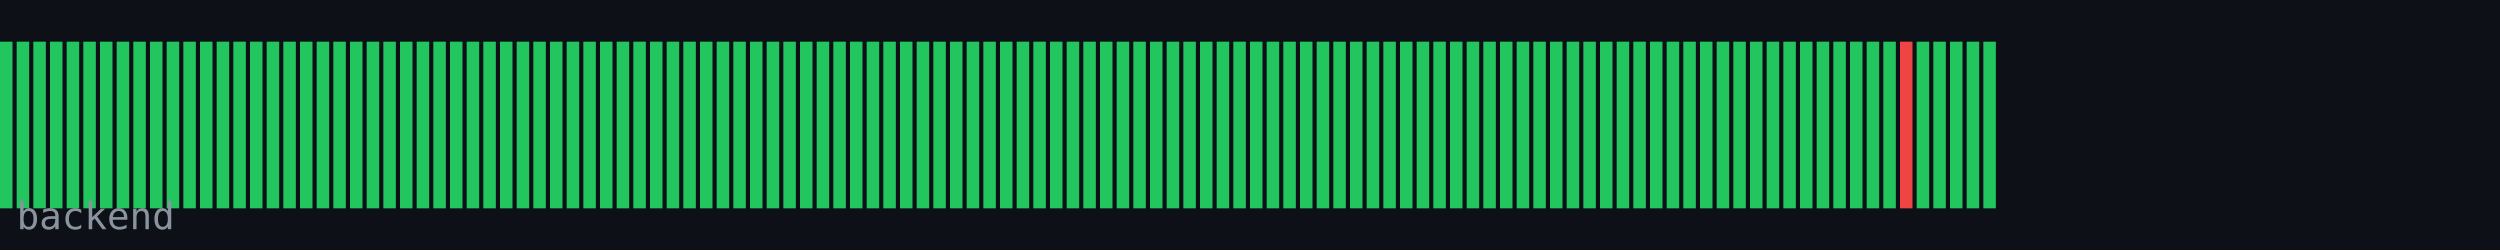
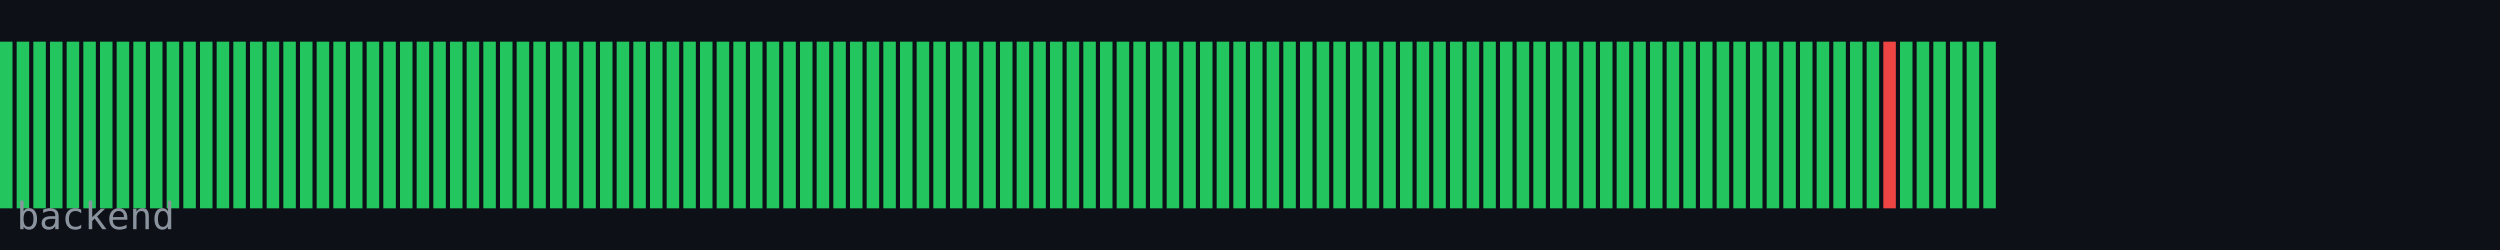
<svg xmlns="http://www.w3.org/2000/svg" width="600" height="60" viewBox="0 0 600 60">
  <rect width="600" height="60" fill="#0d1117" />
  <rect x="0" y="10" width="3" height="40" fill="#22c55e" />
  <rect x="4" y="10" width="3" height="40" fill="#22c55e" />
  <rect x="8" y="10" width="3" height="40" fill="#22c55e" />
  <rect x="12" y="10" width="3" height="40" fill="#22c55e" />
  <rect x="16" y="10" width="3" height="40" fill="#22c55e" />
  <rect x="20" y="10" width="3" height="40" fill="#22c55e" />
  <rect x="24" y="10" width="3" height="40" fill="#22c55e" />
  <rect x="28" y="10" width="3" height="40" fill="#22c55e" />
  <rect x="32" y="10" width="3" height="40" fill="#22c55e" />
  <rect x="36" y="10" width="3" height="40" fill="#22c55e" />
  <rect x="40" y="10" width="3" height="40" fill="#22c55e" />
  <rect x="44" y="10" width="3" height="40" fill="#22c55e" />
  <rect x="48" y="10" width="3" height="40" fill="#22c55e" />
  <rect x="52" y="10" width="3" height="40" fill="#22c55e" />
  <rect x="56" y="10" width="3" height="40" fill="#22c55e" />
  <rect x="60" y="10" width="3" height="40" fill="#22c55e" />
  <rect x="64" y="10" width="3" height="40" fill="#22c55e" />
  <rect x="68" y="10" width="3" height="40" fill="#22c55e" />
  <rect x="72" y="10" width="3" height="40" fill="#22c55e" />
  <rect x="76" y="10" width="3" height="40" fill="#22c55e" />
  <rect x="80" y="10" width="3" height="40" fill="#22c55e" />
  <rect x="84" y="10" width="3" height="40" fill="#22c55e" />
  <rect x="88" y="10" width="3" height="40" fill="#22c55e" />
  <rect x="92" y="10" width="3" height="40" fill="#22c55e" />
  <rect x="96" y="10" width="3" height="40" fill="#22c55e" />
  <rect x="100" y="10" width="3" height="40" fill="#22c55e" />
  <rect x="104" y="10" width="3" height="40" fill="#22c55e" />
  <rect x="108" y="10" width="3" height="40" fill="#22c55e" />
  <rect x="112" y="10" width="3" height="40" fill="#22c55e" />
  <rect x="116" y="10" width="3" height="40" fill="#22c55e" />
  <rect x="120" y="10" width="3" height="40" fill="#22c55e" />
  <rect x="124" y="10" width="3" height="40" fill="#22c55e" />
  <rect x="128" y="10" width="3" height="40" fill="#22c55e" />
  <rect x="132" y="10" width="3" height="40" fill="#22c55e" />
  <rect x="136" y="10" width="3" height="40" fill="#22c55e" />
  <rect x="140" y="10" width="3" height="40" fill="#22c55e" />
  <rect x="144" y="10" width="3" height="40" fill="#22c55e" />
  <rect x="148" y="10" width="3" height="40" fill="#22c55e" />
  <rect x="152" y="10" width="3" height="40" fill="#22c55e" />
  <rect x="156" y="10" width="3" height="40" fill="#22c55e" />
  <rect x="160" y="10" width="3" height="40" fill="#22c55e" />
  <rect x="164" y="10" width="3" height="40" fill="#22c55e" />
  <rect x="168" y="10" width="3" height="40" fill="#22c55e" />
  <rect x="172" y="10" width="3" height="40" fill="#22c55e" />
  <rect x="176" y="10" width="3" height="40" fill="#22c55e" />
  <rect x="180" y="10" width="3" height="40" fill="#22c55e" />
  <rect x="184" y="10" width="3" height="40" fill="#22c55e" />
  <rect x="188" y="10" width="3" height="40" fill="#22c55e" />
  <rect x="192" y="10" width="3" height="40" fill="#22c55e" />
  <rect x="196" y="10" width="3" height="40" fill="#22c55e" />
  <rect x="200" y="10" width="3" height="40" fill="#22c55e" />
  <rect x="204" y="10" width="3" height="40" fill="#22c55e" />
  <rect x="208" y="10" width="3" height="40" fill="#22c55e" />
  <rect x="212" y="10" width="3" height="40" fill="#22c55e" />
  <rect x="216" y="10" width="3" height="40" fill="#22c55e" />
  <rect x="220" y="10" width="3" height="40" fill="#22c55e" />
  <rect x="224" y="10" width="3" height="40" fill="#22c55e" />
  <rect x="228" y="10" width="3" height="40" fill="#22c55e" />
  <rect x="232" y="10" width="3" height="40" fill="#22c55e" />
  <rect x="236" y="10" width="3" height="40" fill="#22c55e" />
  <rect x="240" y="10" width="3" height="40" fill="#22c55e" />
  <rect x="244" y="10" width="3" height="40" fill="#22c55e" />
  <rect x="248" y="10" width="3" height="40" fill="#22c55e" />
  <rect x="252" y="10" width="3" height="40" fill="#22c55e" />
  <rect x="256" y="10" width="3" height="40" fill="#22c55e" />
  <rect x="260" y="10" width="3" height="40" fill="#22c55e" />
  <rect x="264" y="10" width="3" height="40" fill="#22c55e" />
  <rect x="268" y="10" width="3" height="40" fill="#22c55e" />
  <rect x="272" y="10" width="3" height="40" fill="#22c55e" />
  <rect x="276" y="10" width="3" height="40" fill="#22c55e" />
  <rect x="280" y="10" width="3" height="40" fill="#22c55e" />
  <rect x="284" y="10" width="3" height="40" fill="#22c55e" />
  <rect x="288" y="10" width="3" height="40" fill="#22c55e" />
  <rect x="292" y="10" width="3" height="40" fill="#22c55e" />
  <rect x="296" y="10" width="3" height="40" fill="#22c55e" />
  <rect x="300" y="10" width="3" height="40" fill="#22c55e" />
  <rect x="304" y="10" width="3" height="40" fill="#22c55e" />
  <rect x="308" y="10" width="3" height="40" fill="#22c55e" />
  <rect x="312" y="10" width="3" height="40" fill="#22c55e" />
  <rect x="316" y="10" width="3" height="40" fill="#22c55e" />
  <rect x="320" y="10" width="3" height="40" fill="#22c55e" />
  <rect x="324" y="10" width="3" height="40" fill="#22c55e" />
  <rect x="328" y="10" width="3" height="40" fill="#22c55e" />
  <rect x="332" y="10" width="3" height="40" fill="#22c55e" />
  <rect x="336" y="10" width="3" height="40" fill="#22c55e" />
  <rect x="340" y="10" width="3" height="40" fill="#22c55e" />
  <rect x="344" y="10" width="3" height="40" fill="#22c55e" />
  <rect x="348" y="10" width="3" height="40" fill="#22c55e" />
  <rect x="352" y="10" width="3" height="40" fill="#22c55e" />
  <rect x="356" y="10" width="3" height="40" fill="#22c55e" />
  <rect x="360" y="10" width="3" height="40" fill="#22c55e" />
  <rect x="364" y="10" width="3" height="40" fill="#22c55e" />
  <rect x="368" y="10" width="3" height="40" fill="#22c55e" />
  <rect x="372" y="10" width="3" height="40" fill="#22c55e" />
  <rect x="376" y="10" width="3" height="40" fill="#22c55e" />
  <rect x="380" y="10" width="3" height="40" fill="#22c55e" />
  <rect x="384" y="10" width="3" height="40" fill="#22c55e" />
  <rect x="388" y="10" width="3" height="40" fill="#22c55e" />
  <rect x="392" y="10" width="3" height="40" fill="#22c55e" />
  <rect x="396" y="10" width="3" height="40" fill="#22c55e" />
  <rect x="400" y="10" width="3" height="40" fill="#22c55e" />
  <rect x="404" y="10" width="3" height="40" fill="#22c55e" />
  <rect x="408" y="10" width="3" height="40" fill="#22c55e" />
  <rect x="412" y="10" width="3" height="40" fill="#22c55e" />
  <rect x="416" y="10" width="3" height="40" fill="#22c55e" />
  <rect x="420" y="10" width="3" height="40" fill="#22c55e" />
  <rect x="424" y="10" width="3" height="40" fill="#22c55e" />
  <rect x="428" y="10" width="3" height="40" fill="#22c55e" />
  <rect x="432" y="10" width="3" height="40" fill="#22c55e" />
  <rect x="436" y="10" width="3" height="40" fill="#22c55e" />
  <rect x="440" y="10" width="3" height="40" fill="#22c55e" />
  <rect x="444" y="10" width="3" height="40" fill="#22c55e" />
  <rect x="448" y="10" width="3" height="40" fill="#22c55e" />
-   <rect x="452" y="10" width="3" height="40" fill="#22c55e" />
-   <rect x="456" y="10" width="3" height="40" fill="#ef4444" />
+   <rect x="452" y="10" width="3" height="40" fill="#ef4444" />
+   <rect x="456" y="10" width="3" height="40" fill="#22c55e" />
  <rect x="460" y="10" width="3" height="40" fill="#22c55e" />
  <rect x="464" y="10" width="3" height="40" fill="#22c55e" />
  <rect x="468" y="10" width="3" height="40" fill="#22c55e" />
  <rect x="472" y="10" width="3" height="40" fill="#22c55e" />
  <rect x="476" y="10" width="3" height="40" fill="#22c55e" />
  <text x="4" y="55" font-family="monospace" font-size="9" fill="#8b949e">backend</text>
</svg>
